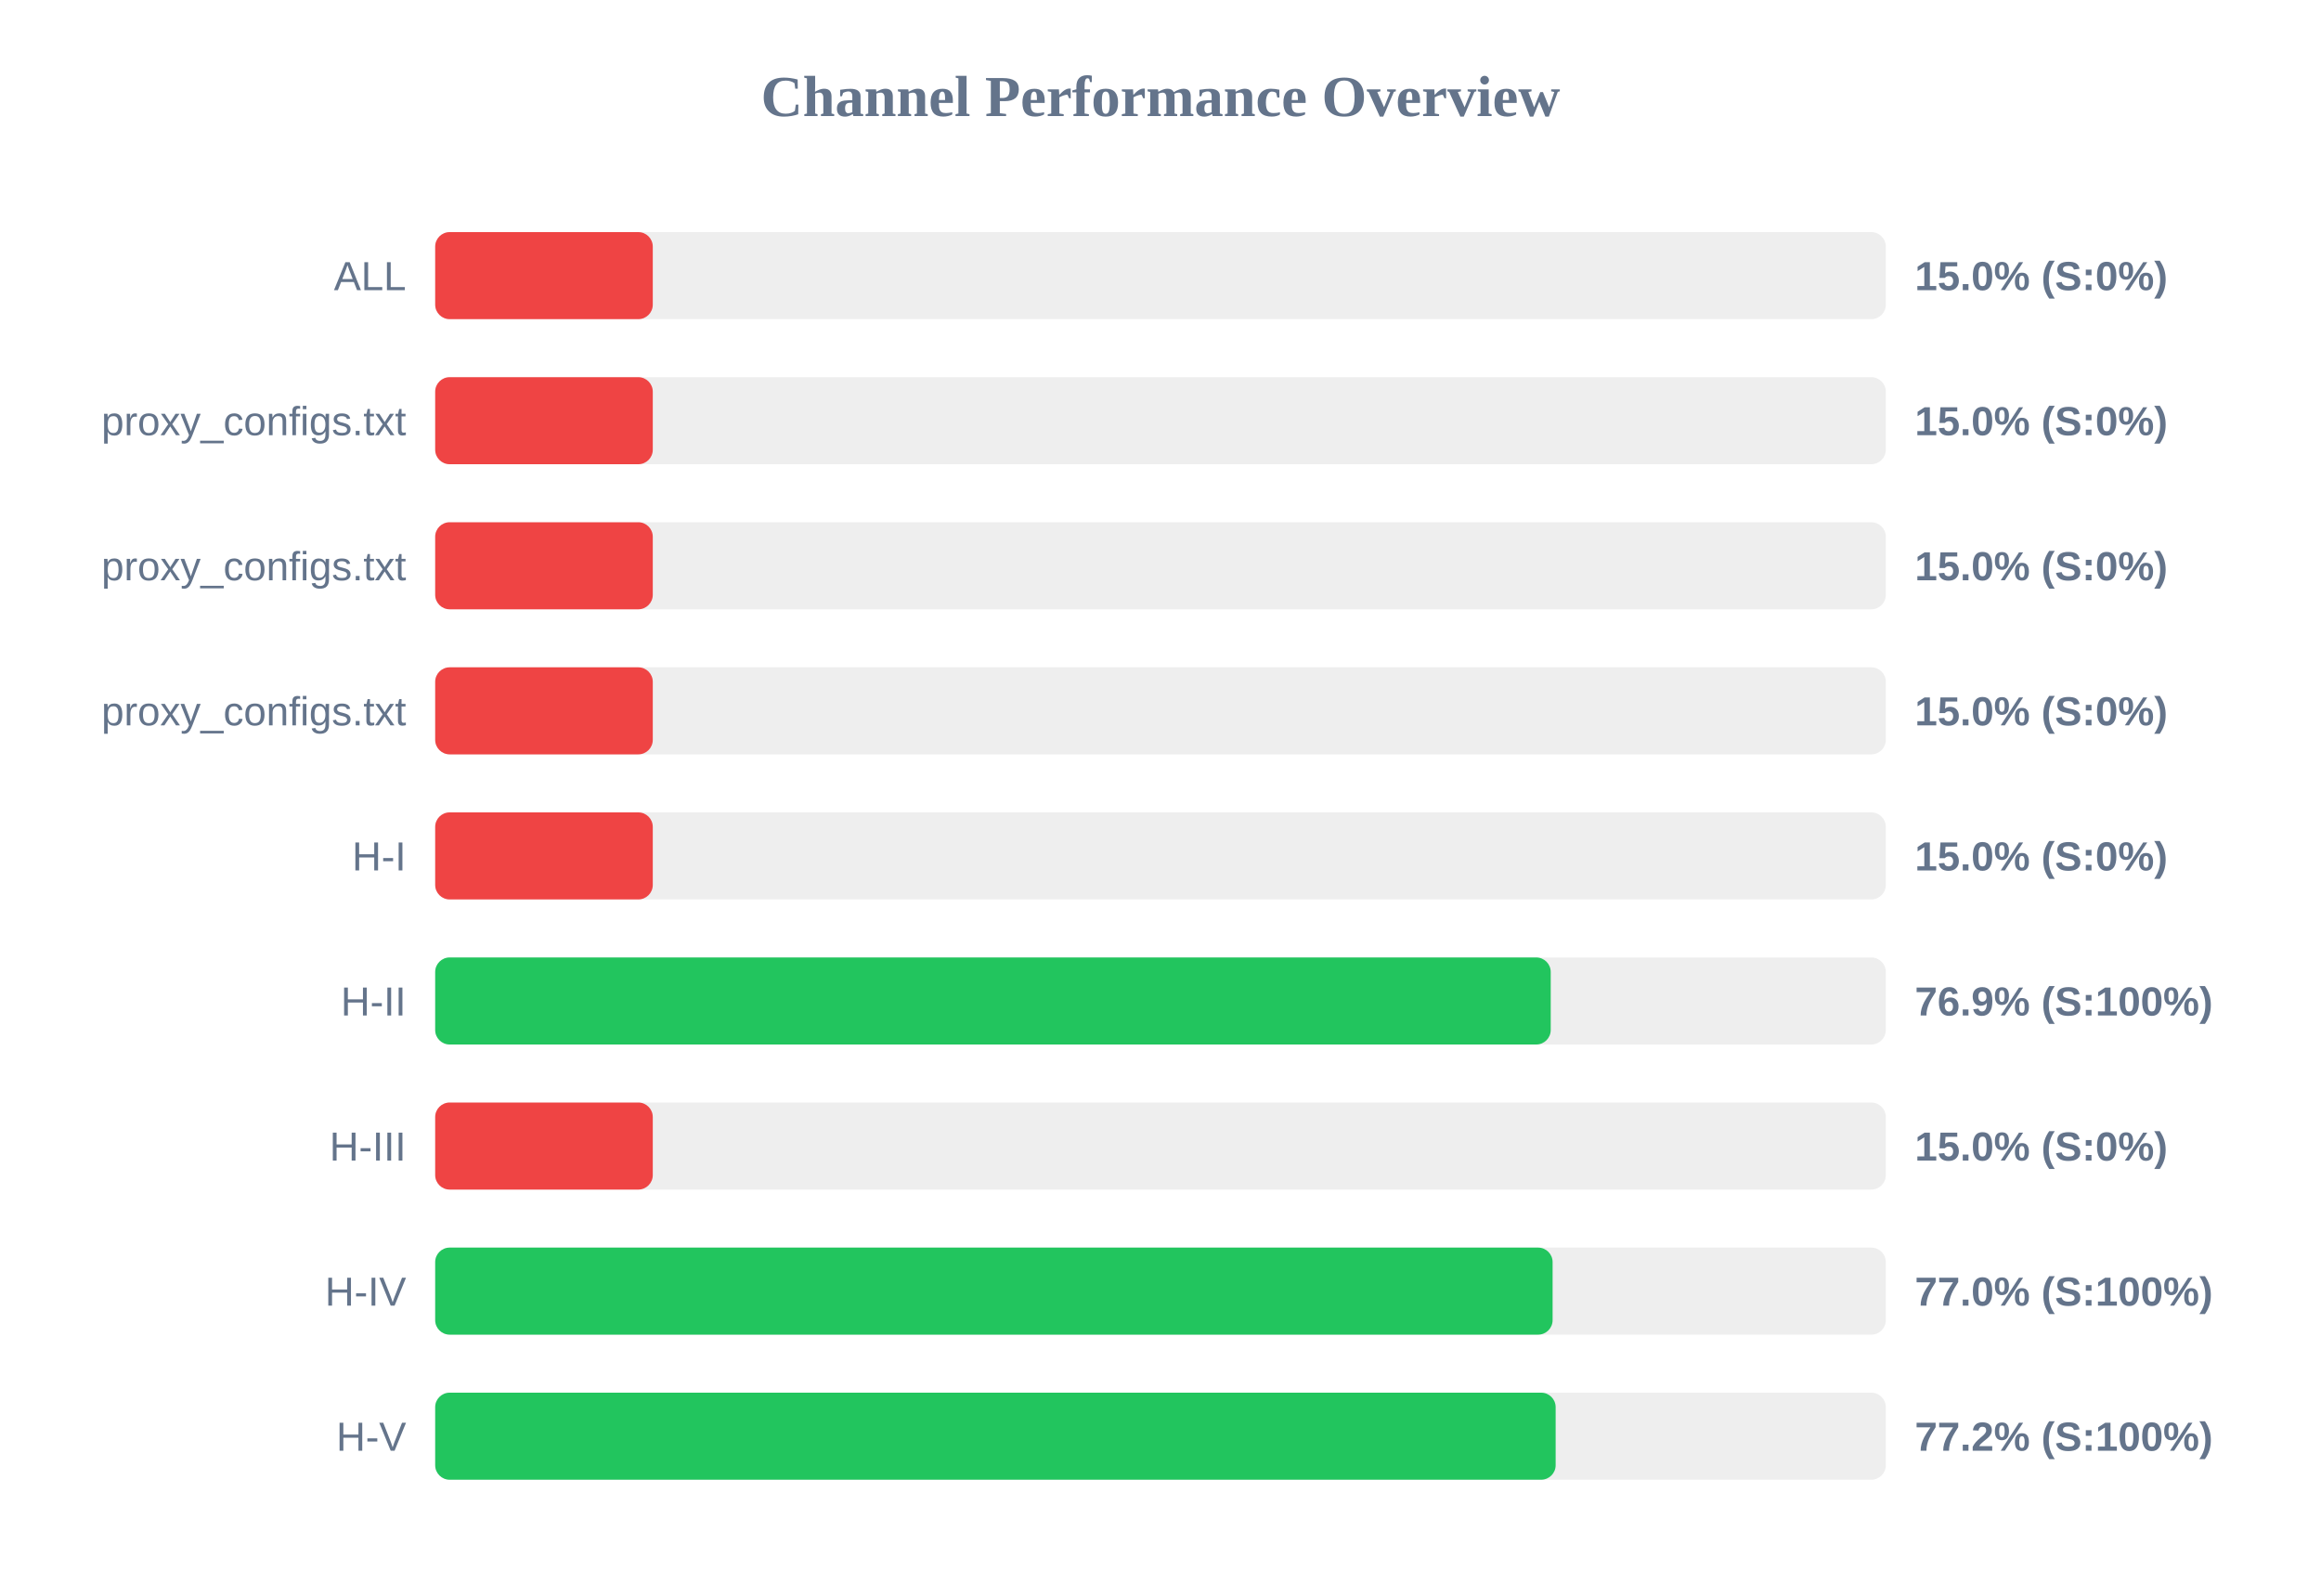
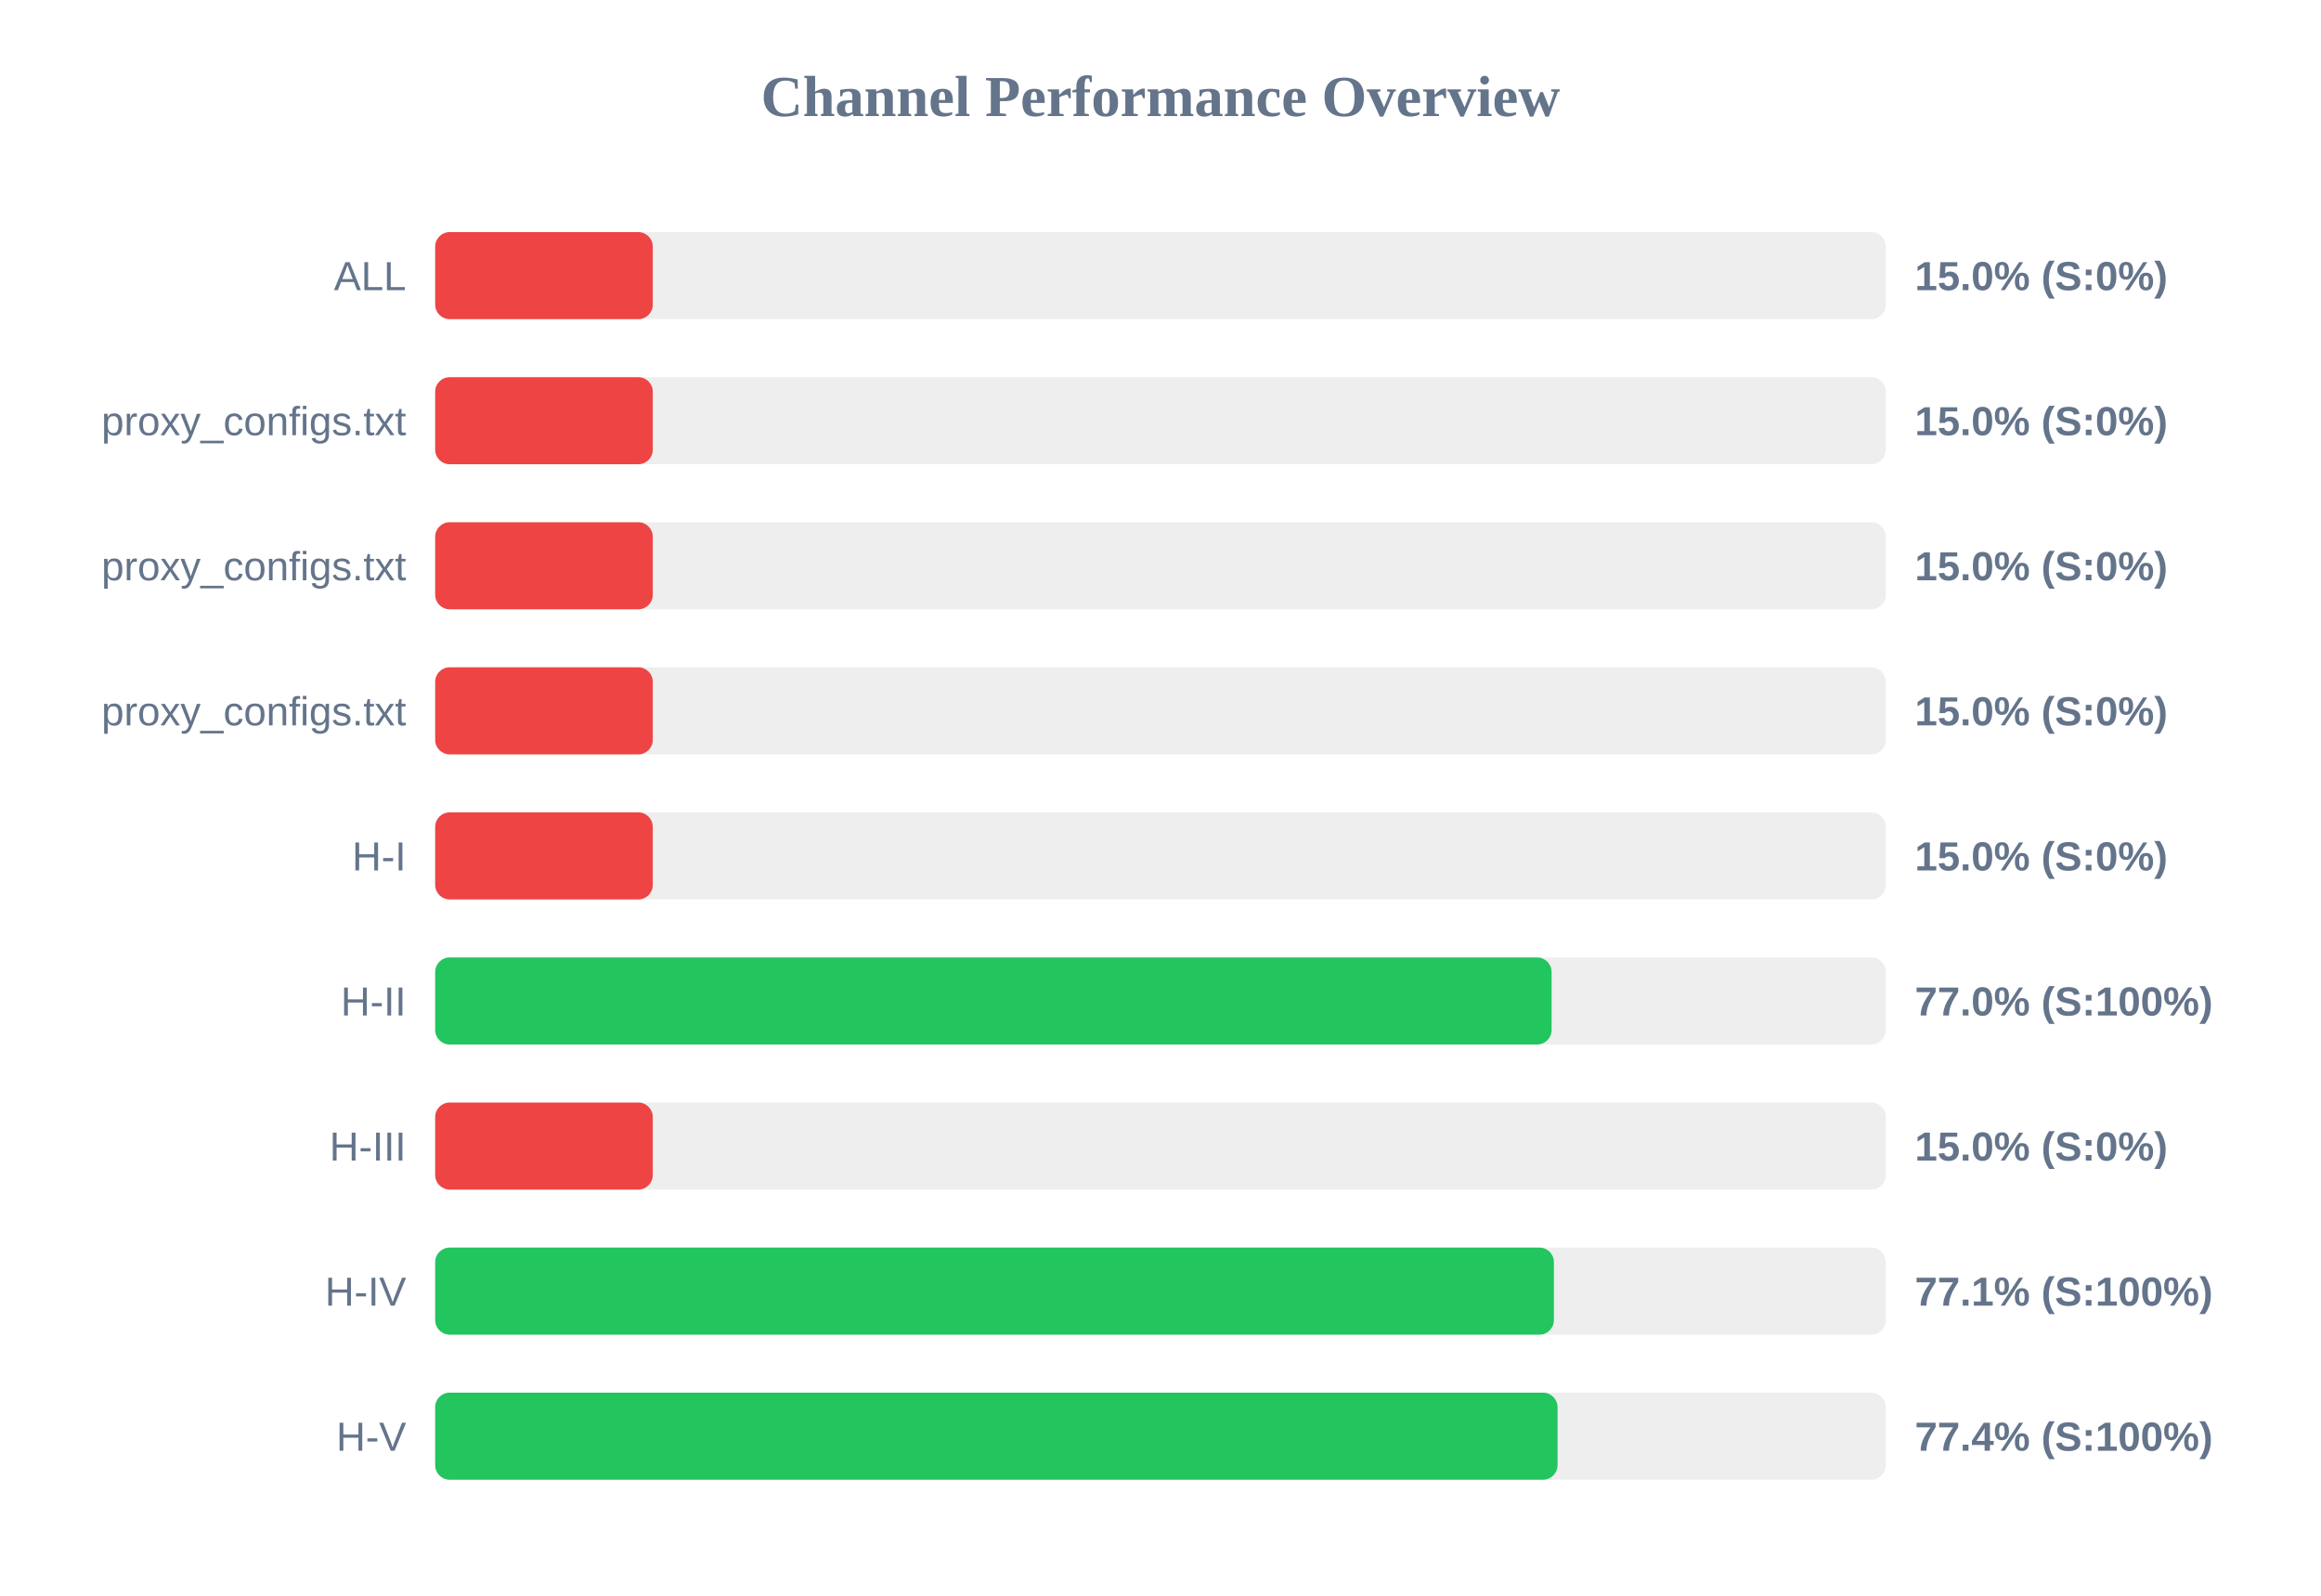
<svg xmlns="http://www.w3.org/2000/svg" width="800" height="550" version="1.1">
  <style>
        .row { font: 14px Arial; fill: #64748b; }
        .score { font: bold 14px Arial; fill: #64748b; }
    </style>
  <text x="400" y="40" text-anchor="middle" font-size="20px" font-weight="bold" fill="#64748b">Channel Performance Overview</text>
  <rect x="150" y="80" width="500" height="30" fill="#eee" rx="5" />
  <rect x="150" y="80" width="75.0" height="30" fill="#ef4444" rx="5" />
  <text x="140" y="100" text-anchor="end" class="row">ALL</text>
  <text x="660" y="100" text-anchor="start" class="score">15.0% (S:0%)</text>
  <rect x="150" y="130" width="500" height="30" fill="#eee" rx="5" />
  <rect x="150" y="130" width="75.0" height="30" fill="#ef4444" rx="5" />
  <text x="140" y="150" text-anchor="end" class="row">proxy_configs.txt</text>
  <text x="660" y="150" text-anchor="start" class="score">15.0% (S:0%)</text>
  <rect x="150" y="180" width="500" height="30" fill="#eee" rx="5" />
  <rect x="150" y="180" width="75.0" height="30" fill="#ef4444" rx="5" />
  <text x="140" y="200" text-anchor="end" class="row">proxy_configs.txt</text>
  <text x="660" y="200" text-anchor="start" class="score">15.0% (S:0%)</text>
  <rect x="150" y="230" width="500" height="30" fill="#eee" rx="5" />
  <rect x="150" y="230" width="75.0" height="30" fill="#ef4444" rx="5" />
  <text x="140" y="250" text-anchor="end" class="row">proxy_configs.txt</text>
  <text x="660" y="250" text-anchor="start" class="score">15.0% (S:0%)</text>
  <rect x="150" y="280" width="500" height="30" fill="#eee" rx="5" />
  <rect x="150" y="280" width="75.0" height="30" fill="#ef4444" rx="5" />
  <text x="140" y="300" text-anchor="end" class="row">H-I</text>
  <text x="660" y="300" text-anchor="start" class="score">15.0% (S:0%)</text>
  <rect x="150" y="330" width="500" height="30" fill="#eee" rx="5" />
-   <rect x="150" y="330" width="384.5" height="30" fill="#22c55e" rx="5" />
+   <rect x="150" y="330" width="384.8" height="30" fill="#22c55e" rx="5" />
  <text x="140" y="350" text-anchor="end" class="row">H-II</text>
-   <text x="660" y="350" text-anchor="start" class="score">76.9% (S:100%)</text>
+   <text x="660" y="350" text-anchor="start" class="score">77.0% (S:100%)</text>
  <rect x="150" y="380" width="500" height="30" fill="#eee" rx="5" />
  <rect x="150" y="380" width="75.0" height="30" fill="#ef4444" rx="5" />
  <text x="140" y="400" text-anchor="end" class="row">H-III</text>
  <text x="660" y="400" text-anchor="start" class="score">15.0% (S:0%)</text>
  <rect x="150" y="430" width="500" height="30" fill="#eee" rx="5" />
-   <rect x="150" y="430" width="385.15" height="30" fill="#22c55e" rx="5" />
+   <rect x="150" y="430" width="385.6" height="30" fill="#22c55e" rx="5" />
  <text x="140" y="450" text-anchor="end" class="row">H-IV</text>
-   <text x="660" y="450" text-anchor="start" class="score">77.0% (S:100%)</text>
+   <text x="660" y="450" text-anchor="start" class="score">77.1% (S:100%)</text>
  <rect x="150" y="480" width="500" height="30" fill="#eee" rx="5" />
-   <rect x="150" y="480" width="386.2" height="30" fill="#22c55e" rx="5" />
+   <rect x="150" y="480" width="386.85" height="30" fill="#22c55e" rx="5" />
  <text x="140" y="500" text-anchor="end" class="row">H-V</text>
-   <text x="660" y="500" text-anchor="start" class="score">77.2% (S:100%)</text>
+   <text x="660" y="500" text-anchor="start" class="score">77.4% (S:100%)</text>
</svg>
